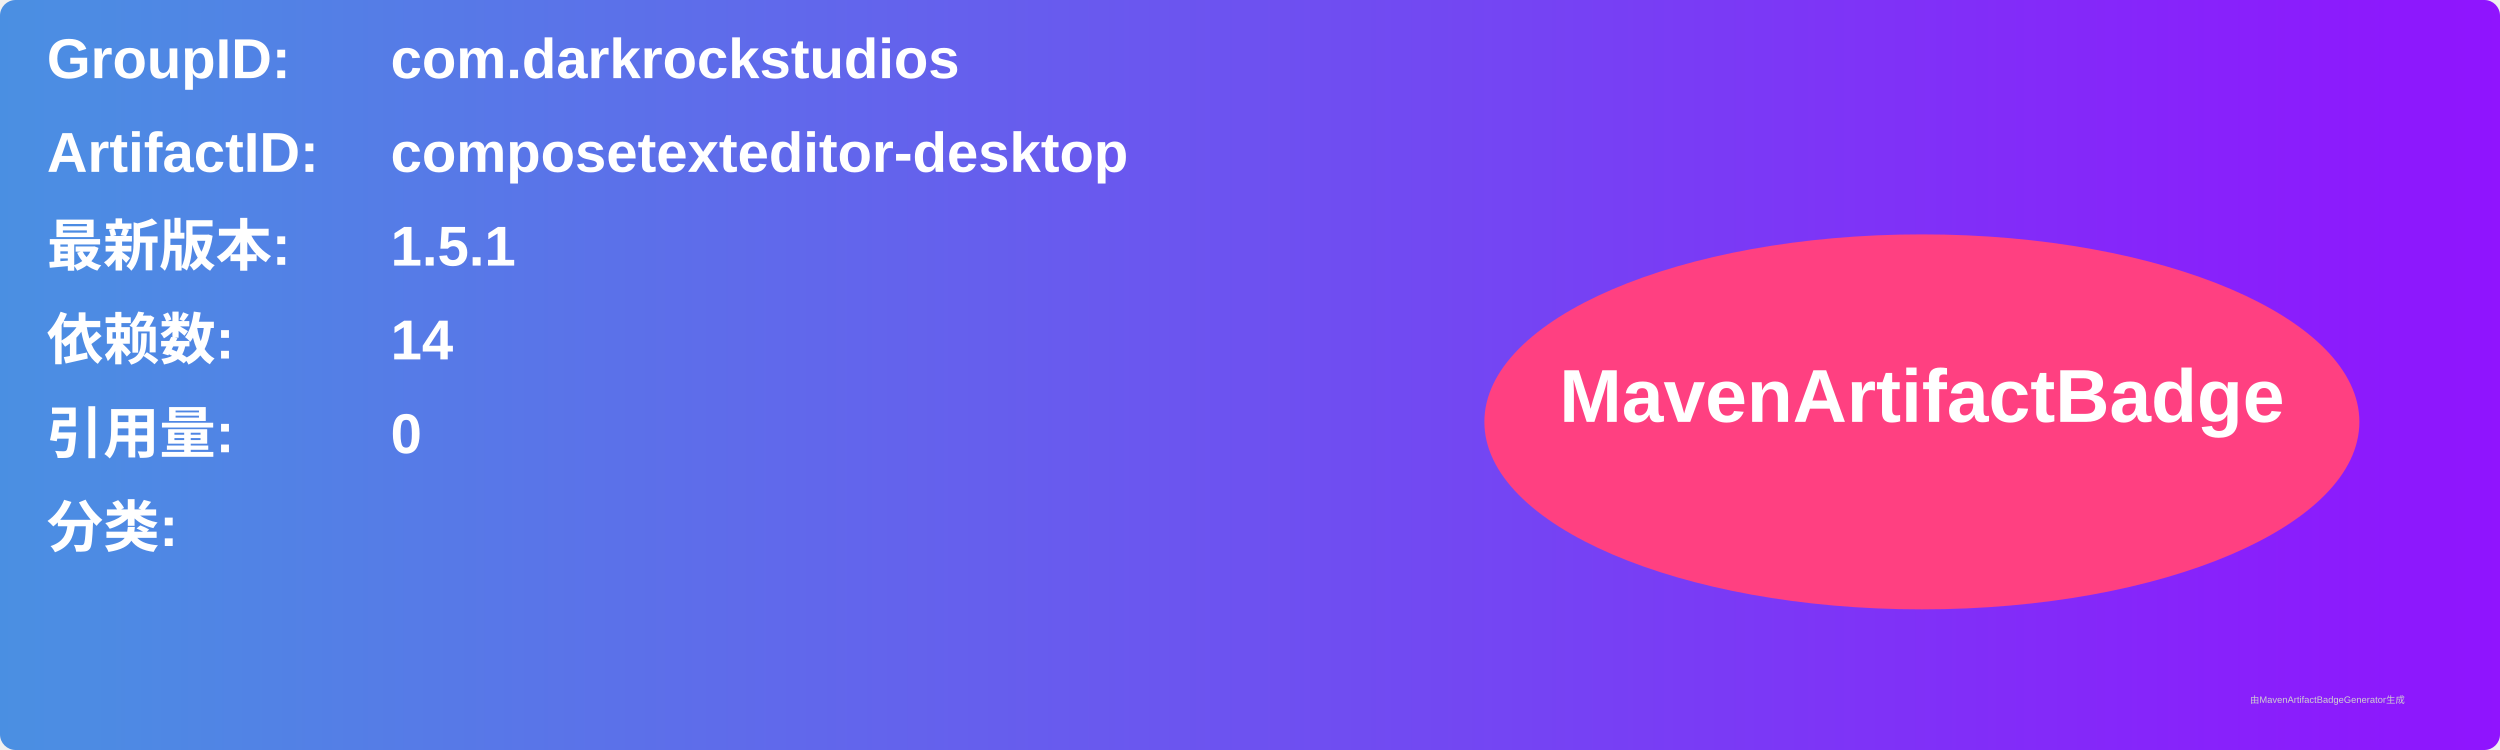
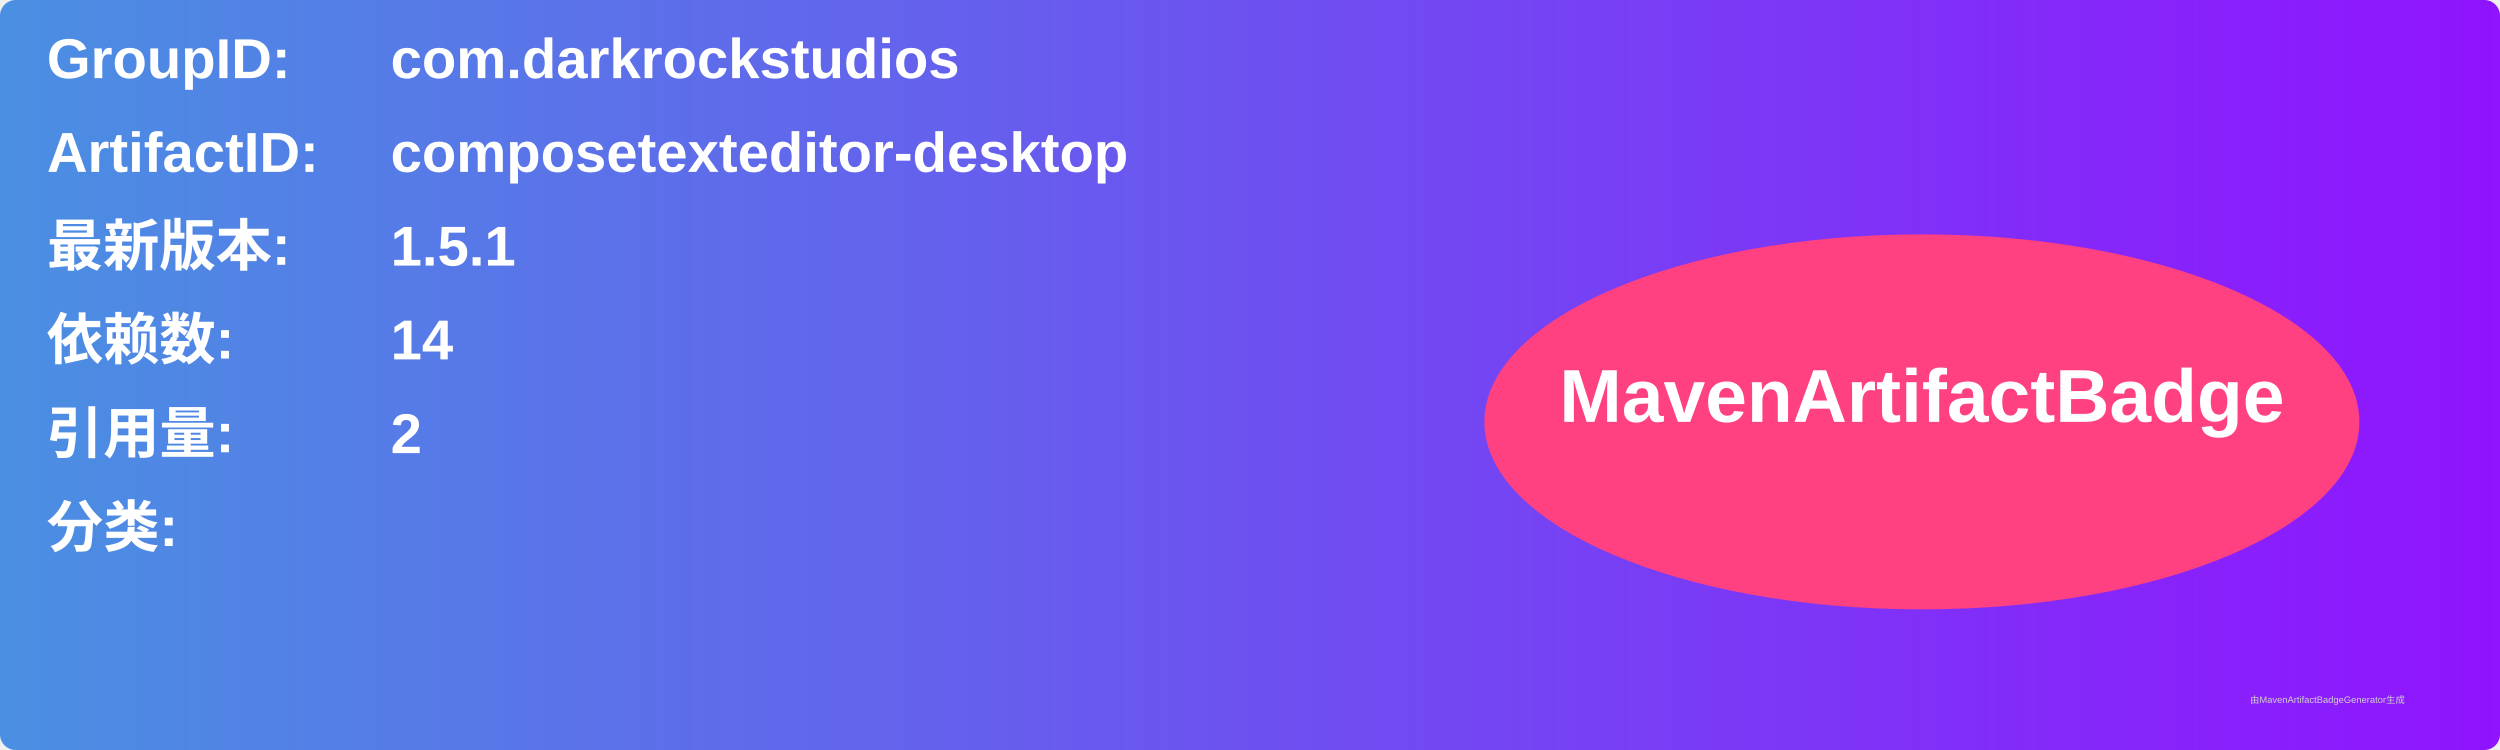
<svg xmlns="http://www.w3.org/2000/svg" width="800" height="240" viewBox="0 0 800 240">
  <linearGradient id="grad" x1="0%" y1="0%" x2="100%" y2="0%">
    <stop offset="0%" stop-color="#4a90e2" />
    <stop offset="100%" stop-color="#9013fe" />
  </linearGradient>
  <rect width="100%" height="100%" rx="5" ry="5" fill="url(#grad)" />
  <g transform="translate(15, 15)">
    <text x="0" y="10" font-family="Arial" font-size="18" fill="white" font-weight="bold" width="260">GroupID:</text>
    <text x="110" y="10" font-family="Arial" font-size="18" fill="white" font-weight="bold" width="460">com.darkrockstudios</text>
    <text x="0" y="40" font-family="Arial" font-size="18" fill="white" font-weight="bold" width="260">ArtifactID:</text>
    <text x="110" y="40" font-family="Arial" font-size="18" fill="white" font-weight="bold" width="460">composetexteditor-desktop</text>
    <text x="0" y="70" font-family="Arial" font-size="18" fill="white" font-weight="bold">最新版本:</text>
    <text x="110" y="70" font-family="Arial" font-size="18" fill="white" font-weight="bold">
      <tspan font-weight="bold">1.5.1</tspan>
    </text>
    <text x="0" y="100" font-family="Arial" font-size="18" fill="white" font-weight="bold">依赖数: </text>
    <text x="110" y="100" font-family="Arial" font-size="18" fill="white">
      <tspan font-weight="bold">14</tspan>
    </text>
    <text x="0" y="130" font-family="Arial" font-size="18" fill="white" font-weight="bold">引用量: </text>
    <text x="110" y="130" font-family="Arial" font-size="18" fill="white">
-       <tspan font-weight="bold">0</tspan>
+       <tspan font-weight="bold">2</tspan>
    </text>
    <text x="0" y="160" font-family="Arial" font-size="18" fill="white" font-weight="bold">分类:</text>
    <text x="10" y="190" font-family="Arial" font-size="10" fill="white">
      <tspan font-weight="bold" />
    </text>
    <ellipse cx="600" cy="120" rx="140" ry="60" fill="#ff4081" />
    <text x="600" y="120" text-anchor="middle" font-family="Arial" font-size="24" fill="white" font-weight="bold">MavenArtifactBadge</text>
  </g>
  <text x="720" y="225" font-family="Arial" font-size="3" fill="#d0d0d0">由MavenArtifactBadgeGenerator生成</text>
</svg>
